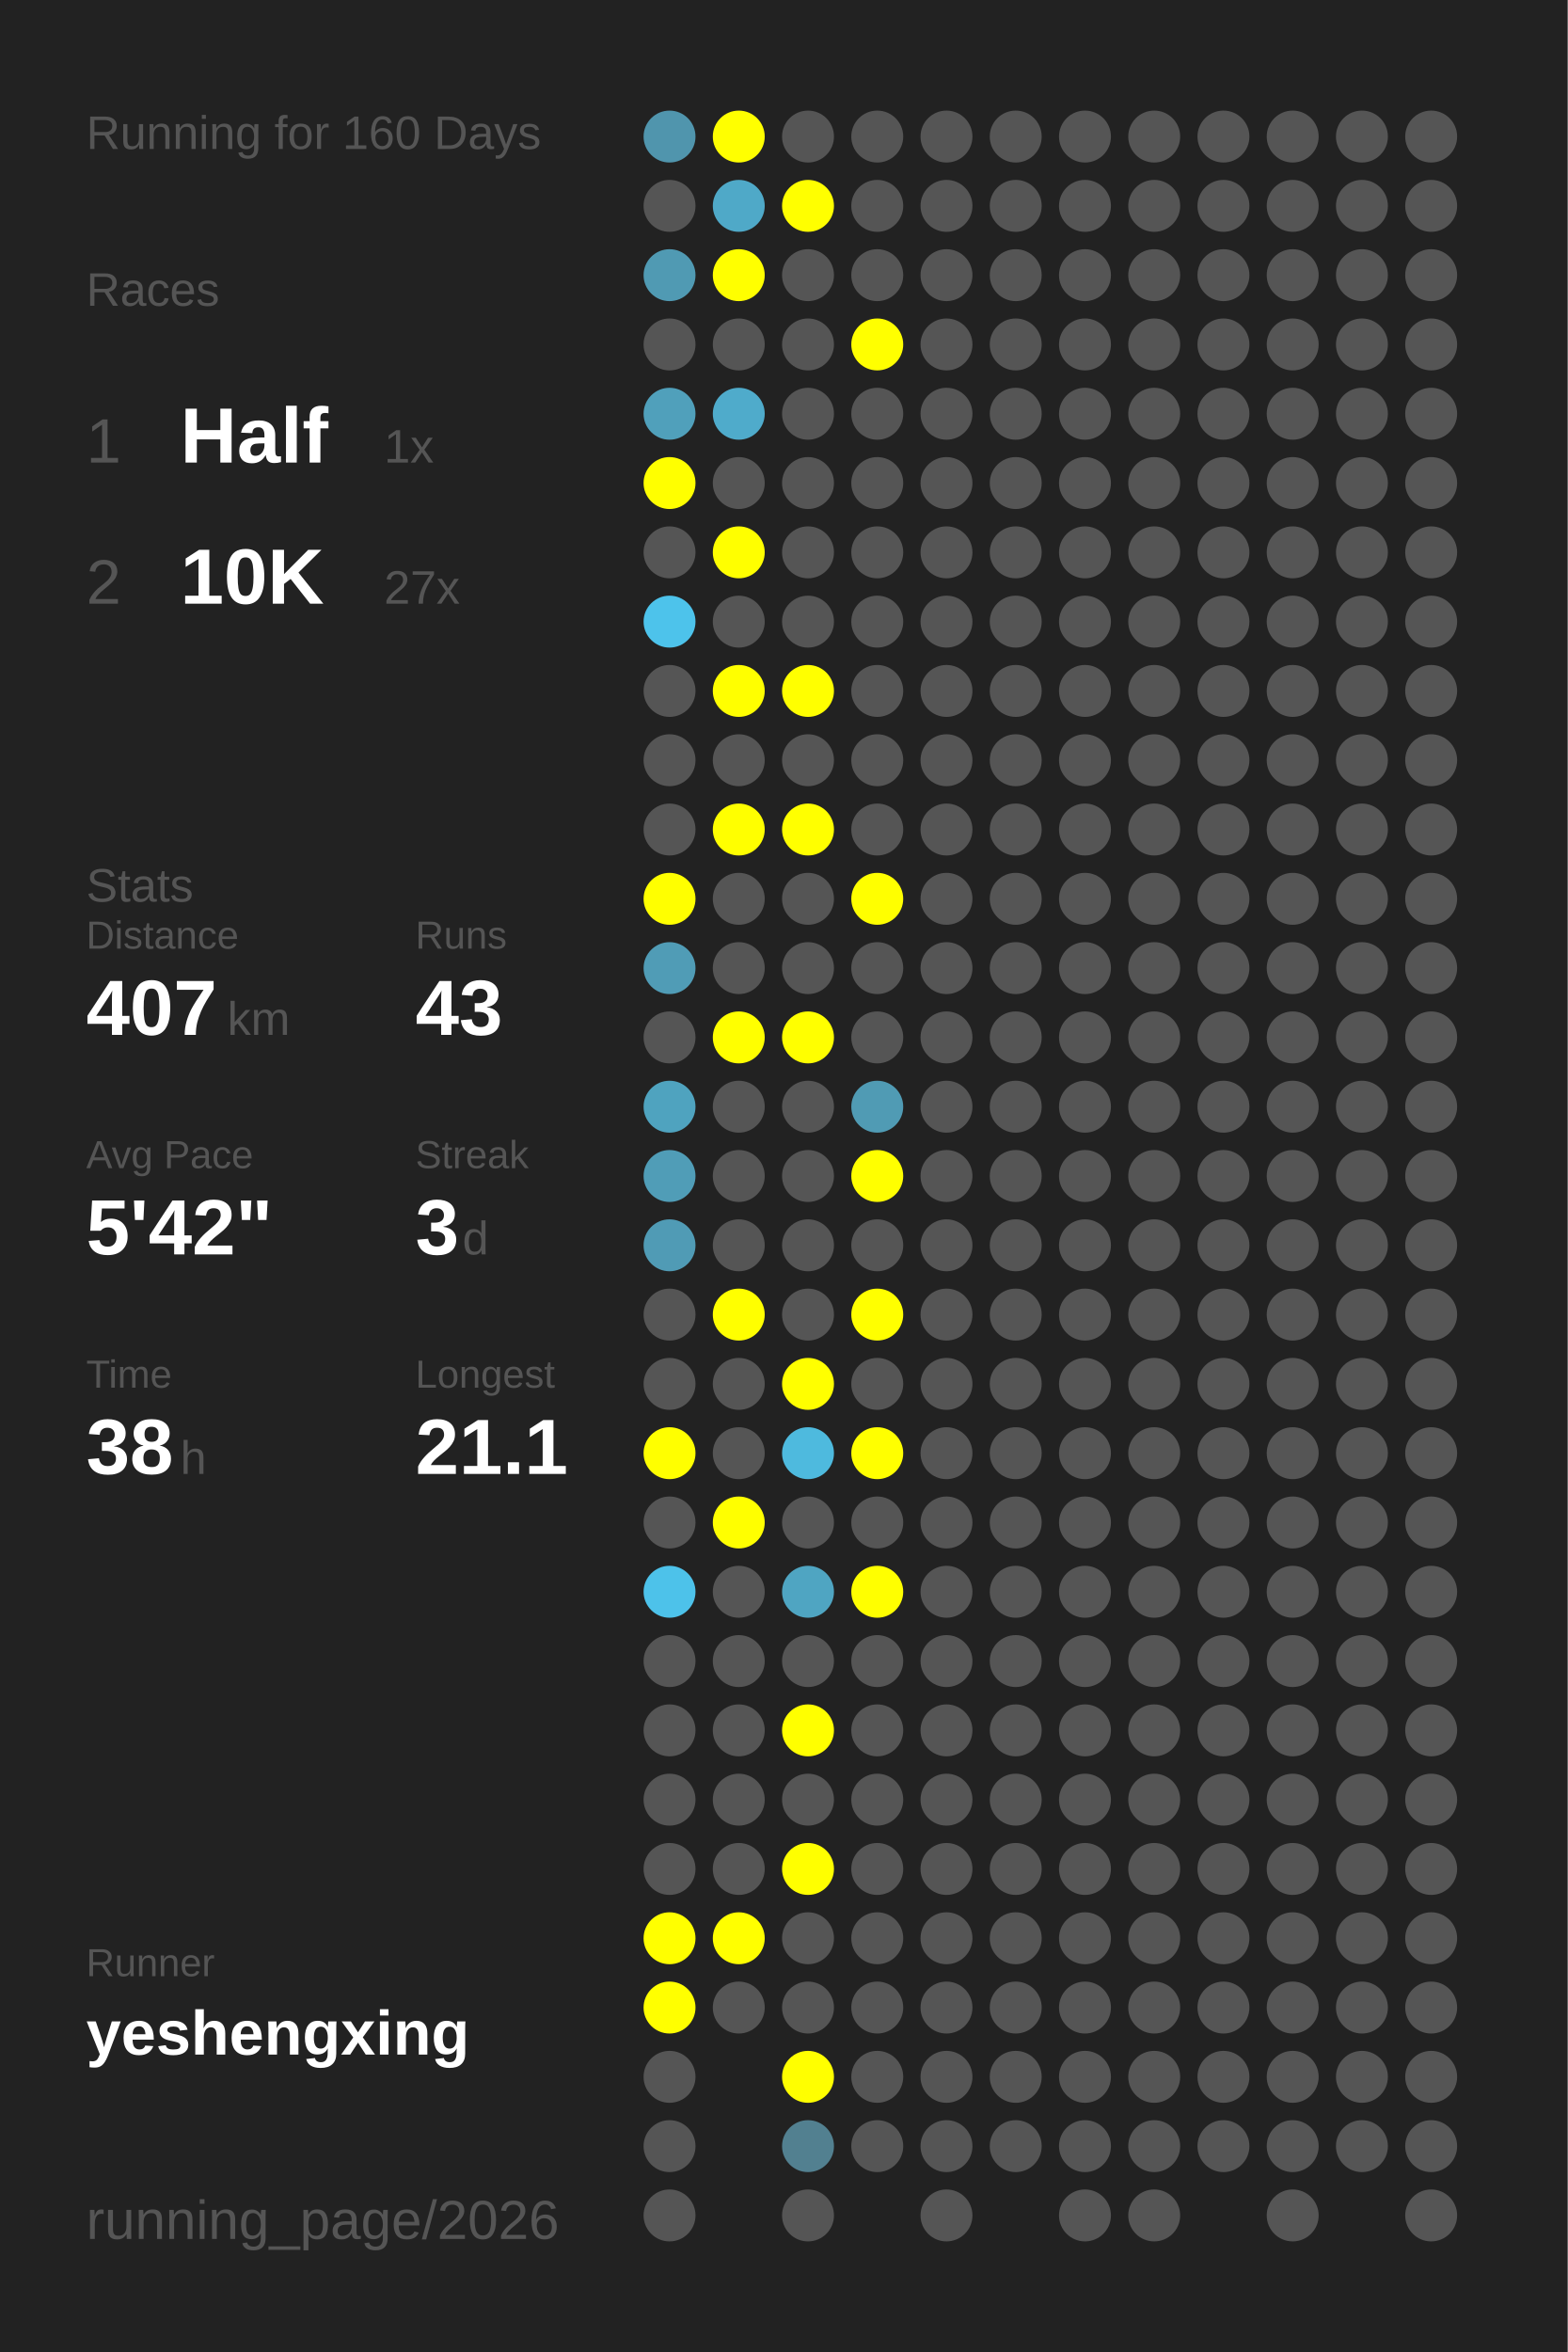
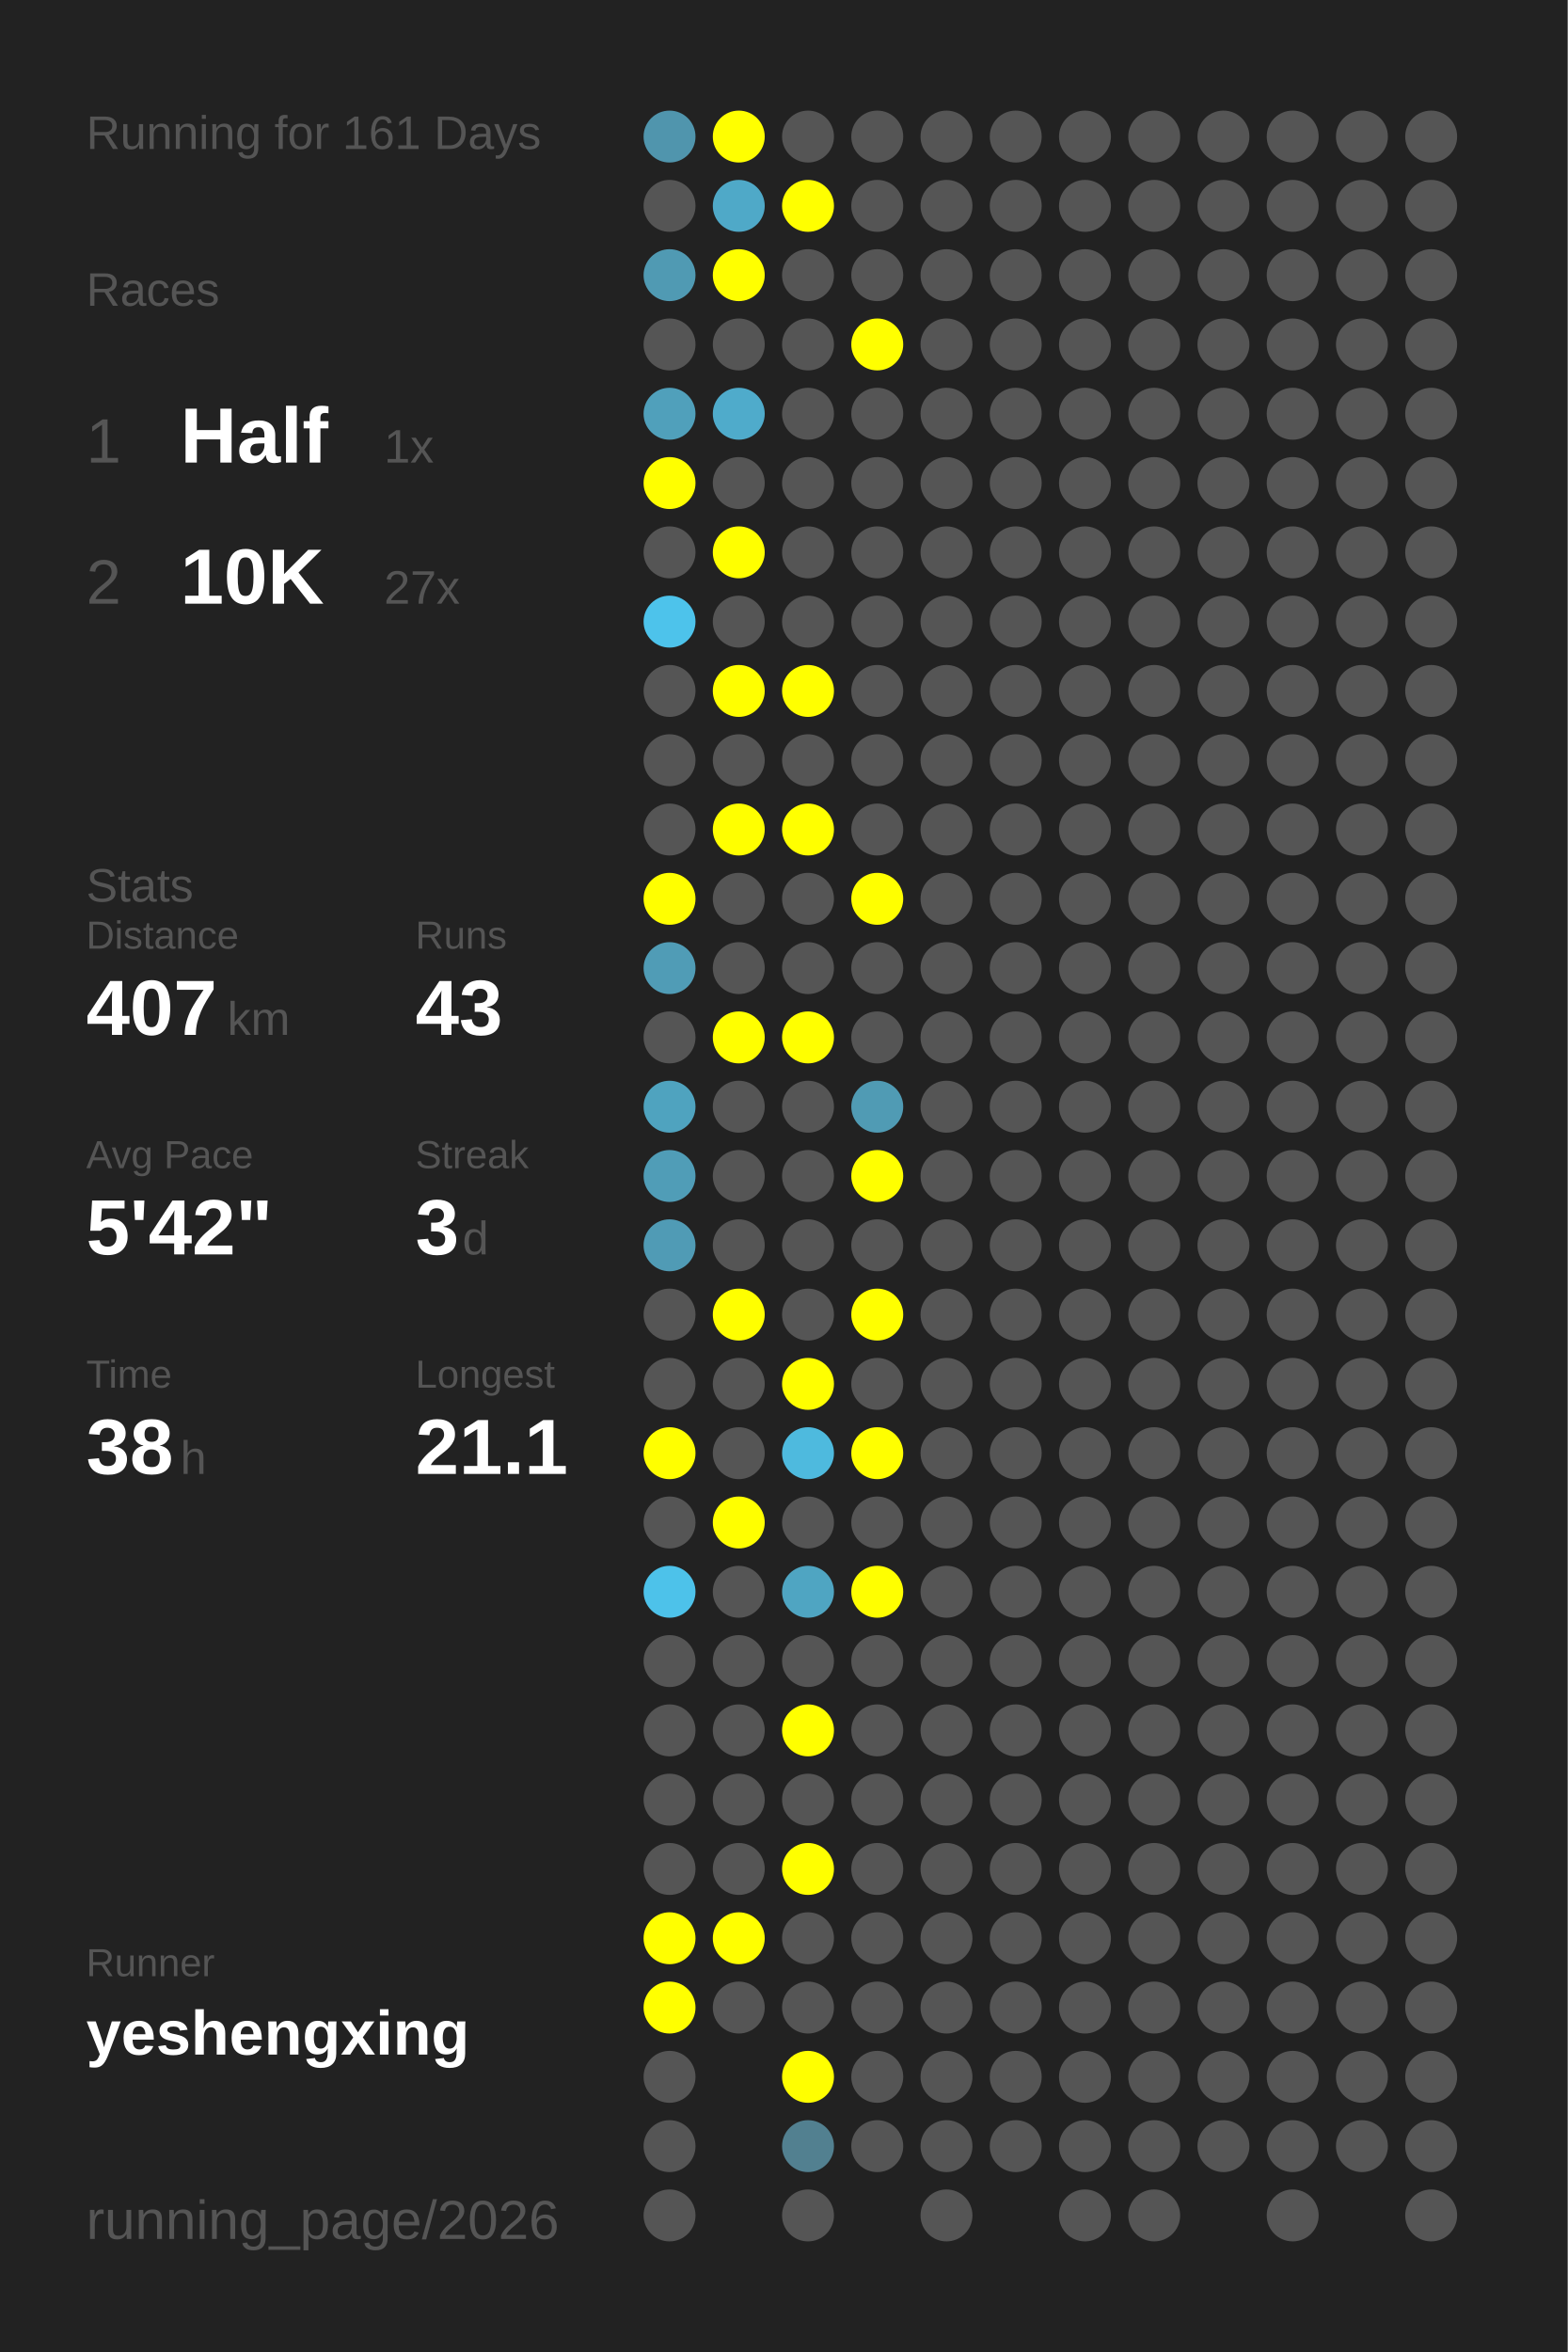
<svg xmlns="http://www.w3.org/2000/svg" baseProfile="full" height="300mm" version="1.1" viewBox="0,0,200,300" width="200mm">
  <defs />
  <rect fill="#222222" height="300" width="200" x="0" y="0" />
-   <text fill="#555555" style="font-size:6px; font-family:Arial;" x="11" y="19">Running for 160 Days</text>
+   <text fill="#555555" style="font-size:6px; font-family:Arial;" x="11" y="19">Running for 161 Days</text>
  <text fill="#555555" style="font-size:6px; font-family:Arial;" x="11" y="39">Races</text>
  <text fill="#555555" style="font-size:8px; font-family:Arial;" x="11" y="59">1</text>
  <text fill="#FFFFFF" style="font-size:10px; font-family:Arial; font-weight:bold;" x="23" y="59">Half</text>
  <text fill="#555555" style="font-size:6px; font-family:Arial;" x="49" y="59">1x</text>
  <text fill="#555555" style="font-size:8px; font-family:Arial;" x="11" y="77">2</text>
  <text fill="#FFFFFF" style="font-size:10px; font-family:Arial; font-weight:bold;" x="23" y="77">10K</text>
  <text fill="#555555" style="font-size:6px; font-family:Arial;" x="49" y="77">27x</text>
  <text fill="#555555" style="font-size:6px; font-family:Arial;" x="11" y="115">Stats</text>
  <text fill="#555555" style="font-size:5px; font-family:Arial;" x="11" y="121">Distance</text>
  <text fill="#FFFFFF" style="font-size:10px; font-family:Arial; font-weight:bold;" x="11" y="132">407</text>
  <text fill="#555555" style="font-size:6px; font-family:Arial;" x="29" y="132">km</text>
  <text fill="#555555" style="font-size:5px; font-family:Arial;" x="53" y="121">Runs</text>
  <text fill="#FFFFFF" style="font-size:10px; font-family:Arial; font-weight:bold;" x="53" y="132">43</text>
  <text fill="#555555" style="font-size:5px; font-family:Arial;" x="11" y="149">Avg Pace</text>
  <text fill="#FFFFFF" style="font-size:10px; font-family:Arial; font-weight:bold;" x="11" y="160">5'42"</text>
  <text fill="#555555" style="font-size:5px; font-family:Arial;" x="53" y="149">Streak</text>
  <text fill="#FFFFFF" style="font-size:10px; font-family:Arial; font-weight:bold;" x="53" y="160">3</text>
  <text fill="#555555" style="font-size:6px; font-family:Arial;" x="59" y="160">d</text>
  <text fill="#555555" style="font-size:5px; font-family:Arial;" x="11" y="177">Time</text>
  <text fill="#FFFFFF" style="font-size:10px; font-family:Arial; font-weight:bold;" x="11" y="188">38</text>
  <text fill="#555555" style="font-size:6px; font-family:Arial;" x="23" y="188">h</text>
  <text fill="#555555" style="font-size:5px; font-family:Arial;" x="53" y="177">Longest</text>
  <text fill="#FFFFFF" style="font-size:10px; font-family:Arial; font-weight:bold;" x="53" y="188">21.1</text>
  <text fill="#555555" style="font-size:5px; font-family:Arial;" x="11" y="252.065">Runner</text>
  <text fill="#FFFFFF" style="font-size:8px; font-family:Arial; font-weight:bold;" x="11" y="262.065">yeshengxing</text>
  <text fill="#555555" style="font-size:7px; font-family:Arial;" x="11" y="285.581">running_page/2026</text>
  <circle cx="85.417" cy="17.419" fill="#5095ad" r="3.312" />
  <circle cx="85.417" cy="26.258" fill="#555555" r="3.312" />
  <circle cx="85.417" cy="35.097" fill="#509ab3" r="3.312" />
  <circle cx="85.417" cy="43.935" fill="#555555" r="3.312" />
  <circle cx="85.417" cy="52.774" fill="#50a0bb" r="3.312" />
  <circle cx="85.417" cy="61.613" fill="#FFFF00" r="3.312" />
  <circle cx="85.417" cy="70.452" fill="#555555" r="3.312" />
  <circle cx="85.417" cy="79.29" fill="#4dc3eb" r="3.312" />
  <circle cx="85.417" cy="88.129" fill="#555555" r="3.312" />
  <circle cx="85.417" cy="96.968" fill="#555555" r="3.312" />
  <circle cx="85.417" cy="105.806" fill="#555555" r="3.312" />
  <circle cx="85.417" cy="114.645" fill="#FFFF00" r="3.312" />
  <circle cx="85.417" cy="123.484" fill="#509cb6" r="3.312" />
  <circle cx="85.417" cy="132.323" fill="#555555" r="3.312" />
  <circle cx="85.417" cy="141.161" fill="#4fa3bf" r="3.312" />
  <circle cx="85.417" cy="150" fill="#509db7" r="3.312" />
  <circle cx="85.417" cy="158.839" fill="#509bb5" r="3.312" />
  <circle cx="85.417" cy="167.677" fill="#555555" r="3.312" />
  <circle cx="85.417" cy="176.516" fill="#555555" r="3.312" />
  <circle cx="85.417" cy="185.355" fill="#FFFF00" r="3.312" />
  <circle cx="85.417" cy="194.194" fill="#555555" r="3.312" />
  <circle cx="85.417" cy="203.032" fill="#4dc2ea" r="3.312" />
  <circle cx="85.417" cy="211.871" fill="#555555" r="3.312" />
  <circle cx="85.417" cy="220.71" fill="#555555" r="3.312" />
  <circle cx="85.417" cy="229.548" fill="#555555" r="3.312" />
  <circle cx="85.417" cy="238.387" fill="#555555" r="3.312" />
  <circle cx="85.417" cy="247.226" fill="#FFFF00" r="3.312" />
  <circle cx="85.417" cy="256.065" fill="#FFFF00" r="3.312" />
  <circle cx="85.417" cy="264.903" fill="#555555" r="3.312" />
  <circle cx="85.417" cy="273.742" fill="#555555" r="3.312" />
  <circle cx="85.417" cy="282.581" fill="#555555" r="3.312" />
  <circle cx="94.25" cy="17.419" fill="#FFFF00" r="3.312" />
  <circle cx="94.25" cy="26.258" fill="#4fa9c8" r="3.312" />
  <circle cx="94.25" cy="35.097" fill="#FFFF00" r="3.312" />
  <circle cx="94.25" cy="43.935" fill="#555555" r="3.312" />
  <circle cx="94.25" cy="52.774" fill="#4fabcb" r="3.312" />
  <circle cx="94.25" cy="61.613" fill="#555555" r="3.312" />
  <circle cx="94.25" cy="70.452" fill="#FFFF00" r="3.312" />
  <circle cx="94.25" cy="79.29" fill="#555555" r="3.312" />
  <circle cx="94.25" cy="88.129" fill="#FFFF00" r="3.312" />
  <circle cx="94.25" cy="96.968" fill="#555555" r="3.312" />
  <circle cx="94.25" cy="105.806" fill="#FFFF00" r="3.312" />
  <circle cx="94.25" cy="114.645" fill="#555555" r="3.312" />
  <circle cx="94.25" cy="123.484" fill="#555555" r="3.312" />
  <circle cx="94.25" cy="132.323" fill="#FFFF00" r="3.312" />
  <circle cx="94.25" cy="141.161" fill="#555555" r="3.312" />
  <circle cx="94.25" cy="150" fill="#555555" r="3.312" />
  <circle cx="94.25" cy="158.839" fill="#555555" r="3.312" />
  <circle cx="94.25" cy="167.677" fill="#FFFF00" r="3.312" />
  <circle cx="94.25" cy="176.516" fill="#555555" r="3.312" />
  <circle cx="94.25" cy="185.355" fill="#555555" r="3.312" />
  <circle cx="94.25" cy="194.194" fill="#FFFF00" r="3.312" />
  <circle cx="94.25" cy="203.032" fill="#555555" r="3.312" />
  <circle cx="94.25" cy="211.871" fill="#555555" r="3.312" />
  <circle cx="94.25" cy="220.71" fill="#555555" r="3.312" />
  <circle cx="94.25" cy="229.548" fill="#555555" r="3.312" />
  <circle cx="94.25" cy="238.387" fill="#555555" r="3.312" />
  <circle cx="94.25" cy="247.226" fill="#FFFF00" r="3.312" />
  <circle cx="94.25" cy="256.065" fill="#555555" r="3.312" />
  <circle cx="103.083" cy="17.419" fill="#555555" r="3.312" />
  <circle cx="103.083" cy="26.258" fill="#FFFF00" r="3.312" />
  <circle cx="103.083" cy="35.097" fill="#555555" r="3.312" />
  <circle cx="103.083" cy="43.935" fill="#555555" r="3.312" />
  <circle cx="103.083" cy="52.774" fill="#555555" r="3.312" />
  <circle cx="103.083" cy="61.613" fill="#555555" r="3.312" />
  <circle cx="103.083" cy="70.452" fill="#555555" r="3.312" />
  <circle cx="103.083" cy="79.29" fill="#555555" r="3.312" />
  <circle cx="103.083" cy="88.129" fill="#FFFF00" r="3.312" />
  <circle cx="103.083" cy="96.968" fill="#555555" r="3.312" />
  <circle cx="103.083" cy="105.806" fill="#FFFF00" r="3.312" />
  <circle cx="103.083" cy="114.645" fill="#555555" r="3.312" />
  <circle cx="103.083" cy="123.484" fill="#555555" r="3.312" />
  <circle cx="103.083" cy="132.323" fill="#FFFF00" r="3.312" />
  <circle cx="103.083" cy="141.161" fill="#555555" r="3.312" />
  <circle cx="103.083" cy="150" fill="#555555" r="3.312" />
  <circle cx="103.083" cy="158.839" fill="#555555" r="3.312" />
  <circle cx="103.083" cy="167.677" fill="#555555" r="3.312" />
  <circle cx="103.083" cy="176.516" fill="#FFFF00" r="3.312" />
  <circle cx="103.083" cy="185.355" fill="#4ebade" r="3.312" />
  <circle cx="103.083" cy="194.194" fill="#555555" r="3.312" />
  <circle cx="103.083" cy="203.032" fill="#4fa5c2" r="3.312" />
  <circle cx="103.083" cy="211.871" fill="#555555" r="3.312" />
  <circle cx="103.083" cy="220.71" fill="#FFFF00" r="3.312" />
  <circle cx="103.083" cy="229.548" fill="#555555" r="3.312" />
  <circle cx="103.083" cy="238.387" fill="#FFFF00" r="3.312" />
  <circle cx="103.083" cy="247.226" fill="#555555" r="3.312" />
  <circle cx="103.083" cy="256.065" fill="#555555" r="3.312" />
  <circle cx="103.083" cy="264.903" fill="#FFFF00" r="3.312" />
  <circle cx="103.083" cy="273.742" fill="#528090" r="3.312" />
  <circle cx="103.083" cy="282.581" fill="#555555" r="3.312" />
  <circle cx="111.917" cy="17.419" fill="#555555" r="3.312" />
  <circle cx="111.917" cy="26.258" fill="#555555" r="3.312" />
  <circle cx="111.917" cy="35.097" fill="#555555" r="3.312" />
  <circle cx="111.917" cy="43.935" fill="#FFFF00" r="3.312" />
  <circle cx="111.917" cy="52.774" fill="#555555" r="3.312" />
  <circle cx="111.917" cy="61.613" fill="#555555" r="3.312" />
  <circle cx="111.917" cy="70.452" fill="#555555" r="3.312" />
  <circle cx="111.917" cy="79.29" fill="#555555" r="3.312" />
  <circle cx="111.917" cy="88.129" fill="#555555" r="3.312" />
  <circle cx="111.917" cy="96.968" fill="#555555" r="3.312" />
  <circle cx="111.917" cy="105.806" fill="#555555" r="3.312" />
  <circle cx="111.917" cy="114.645" fill="#FFFF00" r="3.312" />
  <circle cx="111.917" cy="123.484" fill="#555555" r="3.312" />
  <circle cx="111.917" cy="132.323" fill="#555555" r="3.312" />
  <circle cx="111.917" cy="141.161" fill="#509bb4" r="3.312" />
  <circle cx="111.917" cy="150" fill="#FFFF00" r="3.312" />
  <circle cx="111.917" cy="158.839" fill="#555555" r="3.312" />
  <circle cx="111.917" cy="167.677" fill="#FFFF00" r="3.312" />
  <circle cx="111.917" cy="176.516" fill="#555555" r="3.312" />
  <circle cx="111.917" cy="185.355" fill="#FFFF00" r="3.312" />
  <circle cx="111.917" cy="194.194" fill="#555555" r="3.312" />
  <circle cx="111.917" cy="203.032" fill="#FFFF00" r="3.312" />
  <circle cx="111.917" cy="211.871" fill="#555555" r="3.312" />
  <circle cx="111.917" cy="220.71" fill="#555555" r="3.312" />
  <circle cx="111.917" cy="229.548" fill="#555555" r="3.312" />
  <circle cx="111.917" cy="238.387" fill="#555555" r="3.312" />
  <circle cx="111.917" cy="247.226" fill="#555555" r="3.312" />
  <circle cx="111.917" cy="256.065" fill="#555555" r="3.312" />
  <circle cx="111.917" cy="264.903" fill="#555555" r="3.312" />
  <circle cx="111.917" cy="273.742" fill="#555555" r="3.312" />
  <circle cx="120.75" cy="17.419" fill="#555555" r="3.312" />
  <circle cx="120.75" cy="26.258" fill="#555555" r="3.312" />
  <circle cx="120.75" cy="35.097" fill="#555555" r="3.312" />
  <circle cx="120.75" cy="43.935" fill="#555555" r="3.312" />
  <circle cx="120.75" cy="52.774" fill="#555555" r="3.312" />
  <circle cx="120.75" cy="61.613" fill="#555555" r="3.312" />
  <circle cx="120.75" cy="70.452" fill="#555555" r="3.312" />
  <circle cx="120.75" cy="79.29" fill="#555555" r="3.312" />
  <circle cx="120.75" cy="88.129" fill="#555555" r="3.312" />
  <circle cx="120.75" cy="96.968" fill="#555555" r="3.312" />
  <circle cx="120.75" cy="105.806" fill="#555555" r="3.312" />
  <circle cx="120.75" cy="114.645" fill="#555555" r="3.312" />
  <circle cx="120.75" cy="123.484" fill="#555555" r="3.312" />
  <circle cx="120.75" cy="132.323" fill="#555555" r="3.312" />
  <circle cx="120.75" cy="141.161" fill="#555555" r="3.312" />
  <circle cx="120.75" cy="150" fill="#555555" r="3.312" />
  <circle cx="120.75" cy="158.839" fill="#555555" r="3.312" />
  <circle cx="120.75" cy="167.677" fill="#555555" r="3.312" />
  <circle cx="120.75" cy="176.516" fill="#555555" r="3.312" />
  <circle cx="120.75" cy="185.355" fill="#555555" r="3.312" />
  <circle cx="120.75" cy="194.194" fill="#555555" r="3.312" />
  <circle cx="120.75" cy="203.032" fill="#555555" r="3.312" />
  <circle cx="120.75" cy="211.871" fill="#555555" r="3.312" />
  <circle cx="120.75" cy="220.71" fill="#555555" r="3.312" />
  <circle cx="120.75" cy="229.548" fill="#555555" r="3.312" />
  <circle cx="120.75" cy="238.387" fill="#555555" r="3.312" />
  <circle cx="120.75" cy="247.226" fill="#555555" r="3.312" />
  <circle cx="120.75" cy="256.065" fill="#555555" r="3.312" />
  <circle cx="120.75" cy="264.903" fill="#555555" r="3.312" />
  <circle cx="120.75" cy="273.742" fill="#555555" r="3.312" />
  <circle cx="120.75" cy="282.581" fill="#555555" r="3.312" />
  <circle cx="129.583" cy="17.419" fill="#555555" r="3.312" />
  <circle cx="129.583" cy="26.258" fill="#555555" r="3.312" />
  <circle cx="129.583" cy="35.097" fill="#555555" r="3.312" />
  <circle cx="129.583" cy="43.935" fill="#555555" r="3.312" />
  <circle cx="129.583" cy="52.774" fill="#555555" r="3.312" />
  <circle cx="129.583" cy="61.613" fill="#555555" r="3.312" />
  <circle cx="129.583" cy="70.452" fill="#555555" r="3.312" />
  <circle cx="129.583" cy="79.29" fill="#555555" r="3.312" />
  <circle cx="129.583" cy="88.129" fill="#555555" r="3.312" />
  <circle cx="129.583" cy="96.968" fill="#555555" r="3.312" />
  <circle cx="129.583" cy="105.806" fill="#555555" r="3.312" />
  <circle cx="129.583" cy="114.645" fill="#555555" r="3.312" />
  <circle cx="129.583" cy="123.484" fill="#555555" r="3.312" />
  <circle cx="129.583" cy="132.323" fill="#555555" r="3.312" />
  <circle cx="129.583" cy="141.161" fill="#555555" r="3.312" />
  <circle cx="129.583" cy="150" fill="#555555" r="3.312" />
  <circle cx="129.583" cy="158.839" fill="#555555" r="3.312" />
  <circle cx="129.583" cy="167.677" fill="#555555" r="3.312" />
  <circle cx="129.583" cy="176.516" fill="#555555" r="3.312" />
  <circle cx="129.583" cy="185.355" fill="#555555" r="3.312" />
  <circle cx="129.583" cy="194.194" fill="#555555" r="3.312" />
  <circle cx="129.583" cy="203.032" fill="#555555" r="3.312" />
  <circle cx="129.583" cy="211.871" fill="#555555" r="3.312" />
  <circle cx="129.583" cy="220.71" fill="#555555" r="3.312" />
  <circle cx="129.583" cy="229.548" fill="#555555" r="3.312" />
  <circle cx="129.583" cy="238.387" fill="#555555" r="3.312" />
  <circle cx="129.583" cy="247.226" fill="#555555" r="3.312" />
  <circle cx="129.583" cy="256.065" fill="#555555" r="3.312" />
  <circle cx="129.583" cy="264.903" fill="#555555" r="3.312" />
  <circle cx="129.583" cy="273.742" fill="#555555" r="3.312" />
  <circle cx="138.417" cy="17.419" fill="#555555" r="3.312" />
  <circle cx="138.417" cy="26.258" fill="#555555" r="3.312" />
  <circle cx="138.417" cy="35.097" fill="#555555" r="3.312" />
  <circle cx="138.417" cy="43.935" fill="#555555" r="3.312" />
  <circle cx="138.417" cy="52.774" fill="#555555" r="3.312" />
  <circle cx="138.417" cy="61.613" fill="#555555" r="3.312" />
  <circle cx="138.417" cy="70.452" fill="#555555" r="3.312" />
  <circle cx="138.417" cy="79.29" fill="#555555" r="3.312" />
  <circle cx="138.417" cy="88.129" fill="#555555" r="3.312" />
  <circle cx="138.417" cy="96.968" fill="#555555" r="3.312" />
  <circle cx="138.417" cy="105.806" fill="#555555" r="3.312" />
  <circle cx="138.417" cy="114.645" fill="#555555" r="3.312" />
  <circle cx="138.417" cy="123.484" fill="#555555" r="3.312" />
  <circle cx="138.417" cy="132.323" fill="#555555" r="3.312" />
  <circle cx="138.417" cy="141.161" fill="#555555" r="3.312" />
  <circle cx="138.417" cy="150" fill="#555555" r="3.312" />
  <circle cx="138.417" cy="158.839" fill="#555555" r="3.312" />
  <circle cx="138.417" cy="167.677" fill="#555555" r="3.312" />
  <circle cx="138.417" cy="176.516" fill="#555555" r="3.312" />
  <circle cx="138.417" cy="185.355" fill="#555555" r="3.312" />
  <circle cx="138.417" cy="194.194" fill="#555555" r="3.312" />
  <circle cx="138.417" cy="203.032" fill="#555555" r="3.312" />
  <circle cx="138.417" cy="211.871" fill="#555555" r="3.312" />
  <circle cx="138.417" cy="220.71" fill="#555555" r="3.312" />
  <circle cx="138.417" cy="229.548" fill="#555555" r="3.312" />
  <circle cx="138.417" cy="238.387" fill="#555555" r="3.312" />
  <circle cx="138.417" cy="247.226" fill="#555555" r="3.312" />
  <circle cx="138.417" cy="256.065" fill="#555555" r="3.312" />
  <circle cx="138.417" cy="264.903" fill="#555555" r="3.312" />
  <circle cx="138.417" cy="273.742" fill="#555555" r="3.312" />
  <circle cx="138.417" cy="282.581" fill="#555555" r="3.312" />
  <circle cx="147.25" cy="17.419" fill="#555555" r="3.312" />
  <circle cx="147.25" cy="26.258" fill="#555555" r="3.312" />
  <circle cx="147.25" cy="35.097" fill="#555555" r="3.312" />
  <circle cx="147.25" cy="43.935" fill="#555555" r="3.312" />
  <circle cx="147.25" cy="52.774" fill="#555555" r="3.312" />
  <circle cx="147.25" cy="61.613" fill="#555555" r="3.312" />
  <circle cx="147.25" cy="70.452" fill="#555555" r="3.312" />
  <circle cx="147.25" cy="79.29" fill="#555555" r="3.312" />
  <circle cx="147.25" cy="88.129" fill="#555555" r="3.312" />
  <circle cx="147.25" cy="96.968" fill="#555555" r="3.312" />
  <circle cx="147.25" cy="105.806" fill="#555555" r="3.312" />
  <circle cx="147.25" cy="114.645" fill="#555555" r="3.312" />
  <circle cx="147.25" cy="123.484" fill="#555555" r="3.312" />
  <circle cx="147.25" cy="132.323" fill="#555555" r="3.312" />
  <circle cx="147.25" cy="141.161" fill="#555555" r="3.312" />
  <circle cx="147.25" cy="150" fill="#555555" r="3.312" />
  <circle cx="147.25" cy="158.839" fill="#555555" r="3.312" />
  <circle cx="147.25" cy="167.677" fill="#555555" r="3.312" />
  <circle cx="147.25" cy="176.516" fill="#555555" r="3.312" />
  <circle cx="147.25" cy="185.355" fill="#555555" r="3.312" />
  <circle cx="147.25" cy="194.194" fill="#555555" r="3.312" />
  <circle cx="147.25" cy="203.032" fill="#555555" r="3.312" />
  <circle cx="147.25" cy="211.871" fill="#555555" r="3.312" />
  <circle cx="147.25" cy="220.71" fill="#555555" r="3.312" />
  <circle cx="147.25" cy="229.548" fill="#555555" r="3.312" />
  <circle cx="147.25" cy="238.387" fill="#555555" r="3.312" />
  <circle cx="147.25" cy="247.226" fill="#555555" r="3.312" />
  <circle cx="147.25" cy="256.065" fill="#555555" r="3.312" />
  <circle cx="147.25" cy="264.903" fill="#555555" r="3.312" />
  <circle cx="147.25" cy="273.742" fill="#555555" r="3.312" />
  <circle cx="147.25" cy="282.581" fill="#555555" r="3.312" />
  <circle cx="156.083" cy="17.419" fill="#555555" r="3.312" />
  <circle cx="156.083" cy="26.258" fill="#555555" r="3.312" />
  <circle cx="156.083" cy="35.097" fill="#555555" r="3.312" />
  <circle cx="156.083" cy="43.935" fill="#555555" r="3.312" />
  <circle cx="156.083" cy="52.774" fill="#555555" r="3.312" />
  <circle cx="156.083" cy="61.613" fill="#555555" r="3.312" />
  <circle cx="156.083" cy="70.452" fill="#555555" r="3.312" />
  <circle cx="156.083" cy="79.29" fill="#555555" r="3.312" />
  <circle cx="156.083" cy="88.129" fill="#555555" r="3.312" />
  <circle cx="156.083" cy="96.968" fill="#555555" r="3.312" />
  <circle cx="156.083" cy="105.806" fill="#555555" r="3.312" />
  <circle cx="156.083" cy="114.645" fill="#555555" r="3.312" />
  <circle cx="156.083" cy="123.484" fill="#555555" r="3.312" />
  <circle cx="156.083" cy="132.323" fill="#555555" r="3.312" />
  <circle cx="156.083" cy="141.161" fill="#555555" r="3.312" />
  <circle cx="156.083" cy="150" fill="#555555" r="3.312" />
  <circle cx="156.083" cy="158.839" fill="#555555" r="3.312" />
  <circle cx="156.083" cy="167.677" fill="#555555" r="3.312" />
  <circle cx="156.083" cy="176.516" fill="#555555" r="3.312" />
  <circle cx="156.083" cy="185.355" fill="#555555" r="3.312" />
  <circle cx="156.083" cy="194.194" fill="#555555" r="3.312" />
  <circle cx="156.083" cy="203.032" fill="#555555" r="3.312" />
  <circle cx="156.083" cy="211.871" fill="#555555" r="3.312" />
  <circle cx="156.083" cy="220.71" fill="#555555" r="3.312" />
  <circle cx="156.083" cy="229.548" fill="#555555" r="3.312" />
  <circle cx="156.083" cy="238.387" fill="#555555" r="3.312" />
  <circle cx="156.083" cy="247.226" fill="#555555" r="3.312" />
  <circle cx="156.083" cy="256.065" fill="#555555" r="3.312" />
  <circle cx="156.083" cy="264.903" fill="#555555" r="3.312" />
  <circle cx="156.083" cy="273.742" fill="#555555" r="3.312" />
  <circle cx="164.917" cy="17.419" fill="#555555" r="3.312" />
  <circle cx="164.917" cy="26.258" fill="#555555" r="3.312" />
  <circle cx="164.917" cy="35.097" fill="#555555" r="3.312" />
  <circle cx="164.917" cy="43.935" fill="#555555" r="3.312" />
  <circle cx="164.917" cy="52.774" fill="#555555" r="3.312" />
  <circle cx="164.917" cy="61.613" fill="#555555" r="3.312" />
  <circle cx="164.917" cy="70.452" fill="#555555" r="3.312" />
  <circle cx="164.917" cy="79.29" fill="#555555" r="3.312" />
  <circle cx="164.917" cy="88.129" fill="#555555" r="3.312" />
  <circle cx="164.917" cy="96.968" fill="#555555" r="3.312" />
  <circle cx="164.917" cy="105.806" fill="#555555" r="3.312" />
  <circle cx="164.917" cy="114.645" fill="#555555" r="3.312" />
  <circle cx="164.917" cy="123.484" fill="#555555" r="3.312" />
  <circle cx="164.917" cy="132.323" fill="#555555" r="3.312" />
  <circle cx="164.917" cy="141.161" fill="#555555" r="3.312" />
  <circle cx="164.917" cy="150" fill="#555555" r="3.312" />
  <circle cx="164.917" cy="158.839" fill="#555555" r="3.312" />
  <circle cx="164.917" cy="167.677" fill="#555555" r="3.312" />
  <circle cx="164.917" cy="176.516" fill="#555555" r="3.312" />
  <circle cx="164.917" cy="185.355" fill="#555555" r="3.312" />
  <circle cx="164.917" cy="194.194" fill="#555555" r="3.312" />
  <circle cx="164.917" cy="203.032" fill="#555555" r="3.312" />
  <circle cx="164.917" cy="211.871" fill="#555555" r="3.312" />
  <circle cx="164.917" cy="220.71" fill="#555555" r="3.312" />
  <circle cx="164.917" cy="229.548" fill="#555555" r="3.312" />
  <circle cx="164.917" cy="238.387" fill="#555555" r="3.312" />
  <circle cx="164.917" cy="247.226" fill="#555555" r="3.312" />
  <circle cx="164.917" cy="256.065" fill="#555555" r="3.312" />
  <circle cx="164.917" cy="264.903" fill="#555555" r="3.312" />
  <circle cx="164.917" cy="273.742" fill="#555555" r="3.312" />
  <circle cx="164.917" cy="282.581" fill="#555555" r="3.312" />
  <circle cx="173.75" cy="17.419" fill="#555555" r="3.312" />
  <circle cx="173.75" cy="26.258" fill="#555555" r="3.312" />
  <circle cx="173.75" cy="35.097" fill="#555555" r="3.312" />
  <circle cx="173.75" cy="43.935" fill="#555555" r="3.312" />
  <circle cx="173.75" cy="52.774" fill="#555555" r="3.312" />
  <circle cx="173.75" cy="61.613" fill="#555555" r="3.312" />
  <circle cx="173.75" cy="70.452" fill="#555555" r="3.312" />
  <circle cx="173.75" cy="79.29" fill="#555555" r="3.312" />
  <circle cx="173.75" cy="88.129" fill="#555555" r="3.312" />
  <circle cx="173.75" cy="96.968" fill="#555555" r="3.312" />
  <circle cx="173.75" cy="105.806" fill="#555555" r="3.312" />
  <circle cx="173.75" cy="114.645" fill="#555555" r="3.312" />
  <circle cx="173.75" cy="123.484" fill="#555555" r="3.312" />
  <circle cx="173.75" cy="132.323" fill="#555555" r="3.312" />
  <circle cx="173.75" cy="141.161" fill="#555555" r="3.312" />
  <circle cx="173.75" cy="150" fill="#555555" r="3.312" />
  <circle cx="173.75" cy="158.839" fill="#555555" r="3.312" />
  <circle cx="173.75" cy="167.677" fill="#555555" r="3.312" />
  <circle cx="173.75" cy="176.516" fill="#555555" r="3.312" />
  <circle cx="173.75" cy="185.355" fill="#555555" r="3.312" />
  <circle cx="173.75" cy="194.194" fill="#555555" r="3.312" />
  <circle cx="173.75" cy="203.032" fill="#555555" r="3.312" />
  <circle cx="173.75" cy="211.871" fill="#555555" r="3.312" />
  <circle cx="173.75" cy="220.71" fill="#555555" r="3.312" />
  <circle cx="173.75" cy="229.548" fill="#555555" r="3.312" />
  <circle cx="173.75" cy="238.387" fill="#555555" r="3.312" />
  <circle cx="173.75" cy="247.226" fill="#555555" r="3.312" />
  <circle cx="173.75" cy="256.065" fill="#555555" r="3.312" />
  <circle cx="173.75" cy="264.903" fill="#555555" r="3.312" />
  <circle cx="173.75" cy="273.742" fill="#555555" r="3.312" />
  <circle cx="182.583" cy="17.419" fill="#555555" r="3.312" />
  <circle cx="182.583" cy="26.258" fill="#555555" r="3.312" />
  <circle cx="182.583" cy="35.097" fill="#555555" r="3.312" />
  <circle cx="182.583" cy="43.935" fill="#555555" r="3.312" />
  <circle cx="182.583" cy="52.774" fill="#555555" r="3.312" />
  <circle cx="182.583" cy="61.613" fill="#555555" r="3.312" />
  <circle cx="182.583" cy="70.452" fill="#555555" r="3.312" />
  <circle cx="182.583" cy="79.29" fill="#555555" r="3.312" />
  <circle cx="182.583" cy="88.129" fill="#555555" r="3.312" />
  <circle cx="182.583" cy="96.968" fill="#555555" r="3.312" />
  <circle cx="182.583" cy="105.806" fill="#555555" r="3.312" />
  <circle cx="182.583" cy="114.645" fill="#555555" r="3.312" />
  <circle cx="182.583" cy="123.484" fill="#555555" r="3.312" />
  <circle cx="182.583" cy="132.323" fill="#555555" r="3.312" />
  <circle cx="182.583" cy="141.161" fill="#555555" r="3.312" />
  <circle cx="182.583" cy="150" fill="#555555" r="3.312" />
  <circle cx="182.583" cy="158.839" fill="#555555" r="3.312" />
  <circle cx="182.583" cy="167.677" fill="#555555" r="3.312" />
  <circle cx="182.583" cy="176.516" fill="#555555" r="3.312" />
  <circle cx="182.583" cy="185.355" fill="#555555" r="3.312" />
  <circle cx="182.583" cy="194.194" fill="#555555" r="3.312" />
  <circle cx="182.583" cy="203.032" fill="#555555" r="3.312" />
  <circle cx="182.583" cy="211.871" fill="#555555" r="3.312" />
  <circle cx="182.583" cy="220.71" fill="#555555" r="3.312" />
  <circle cx="182.583" cy="229.548" fill="#555555" r="3.312" />
  <circle cx="182.583" cy="238.387" fill="#555555" r="3.312" />
  <circle cx="182.583" cy="247.226" fill="#555555" r="3.312" />
  <circle cx="182.583" cy="256.065" fill="#555555" r="3.312" />
  <circle cx="182.583" cy="264.903" fill="#555555" r="3.312" />
  <circle cx="182.583" cy="273.742" fill="#555555" r="3.312" />
  <circle cx="182.583" cy="282.581" fill="#555555" r="3.312" />
</svg>
